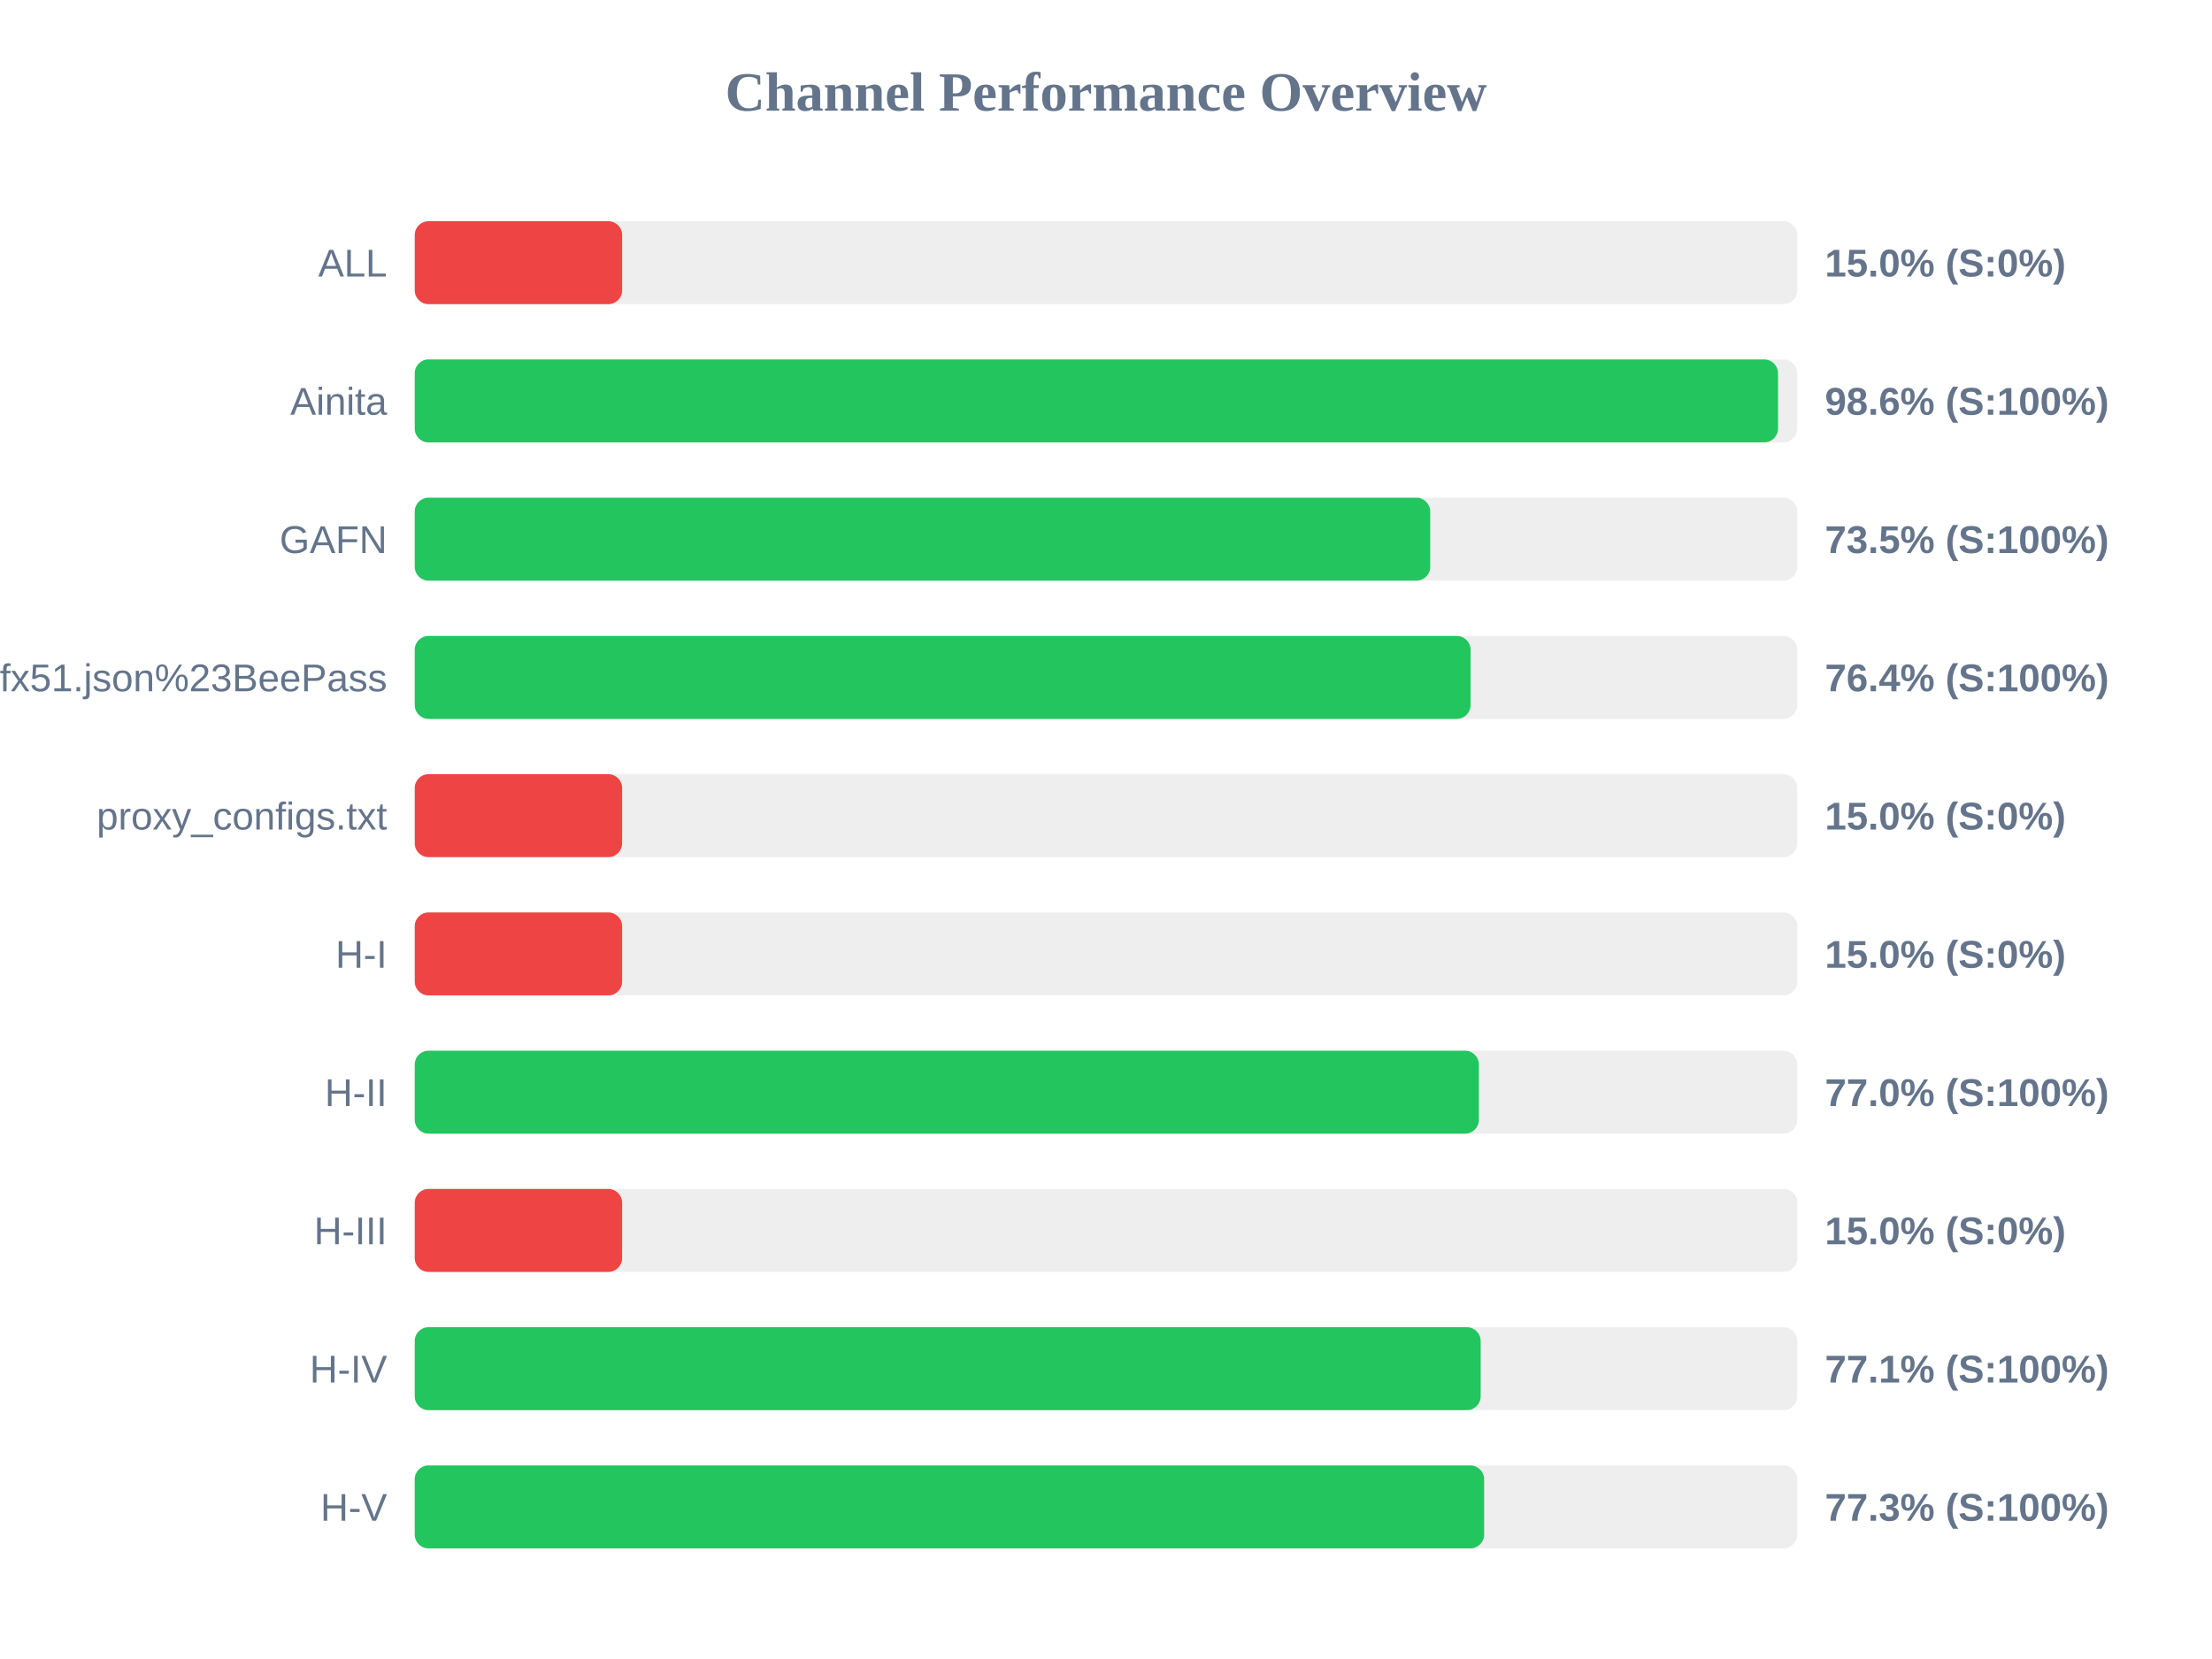
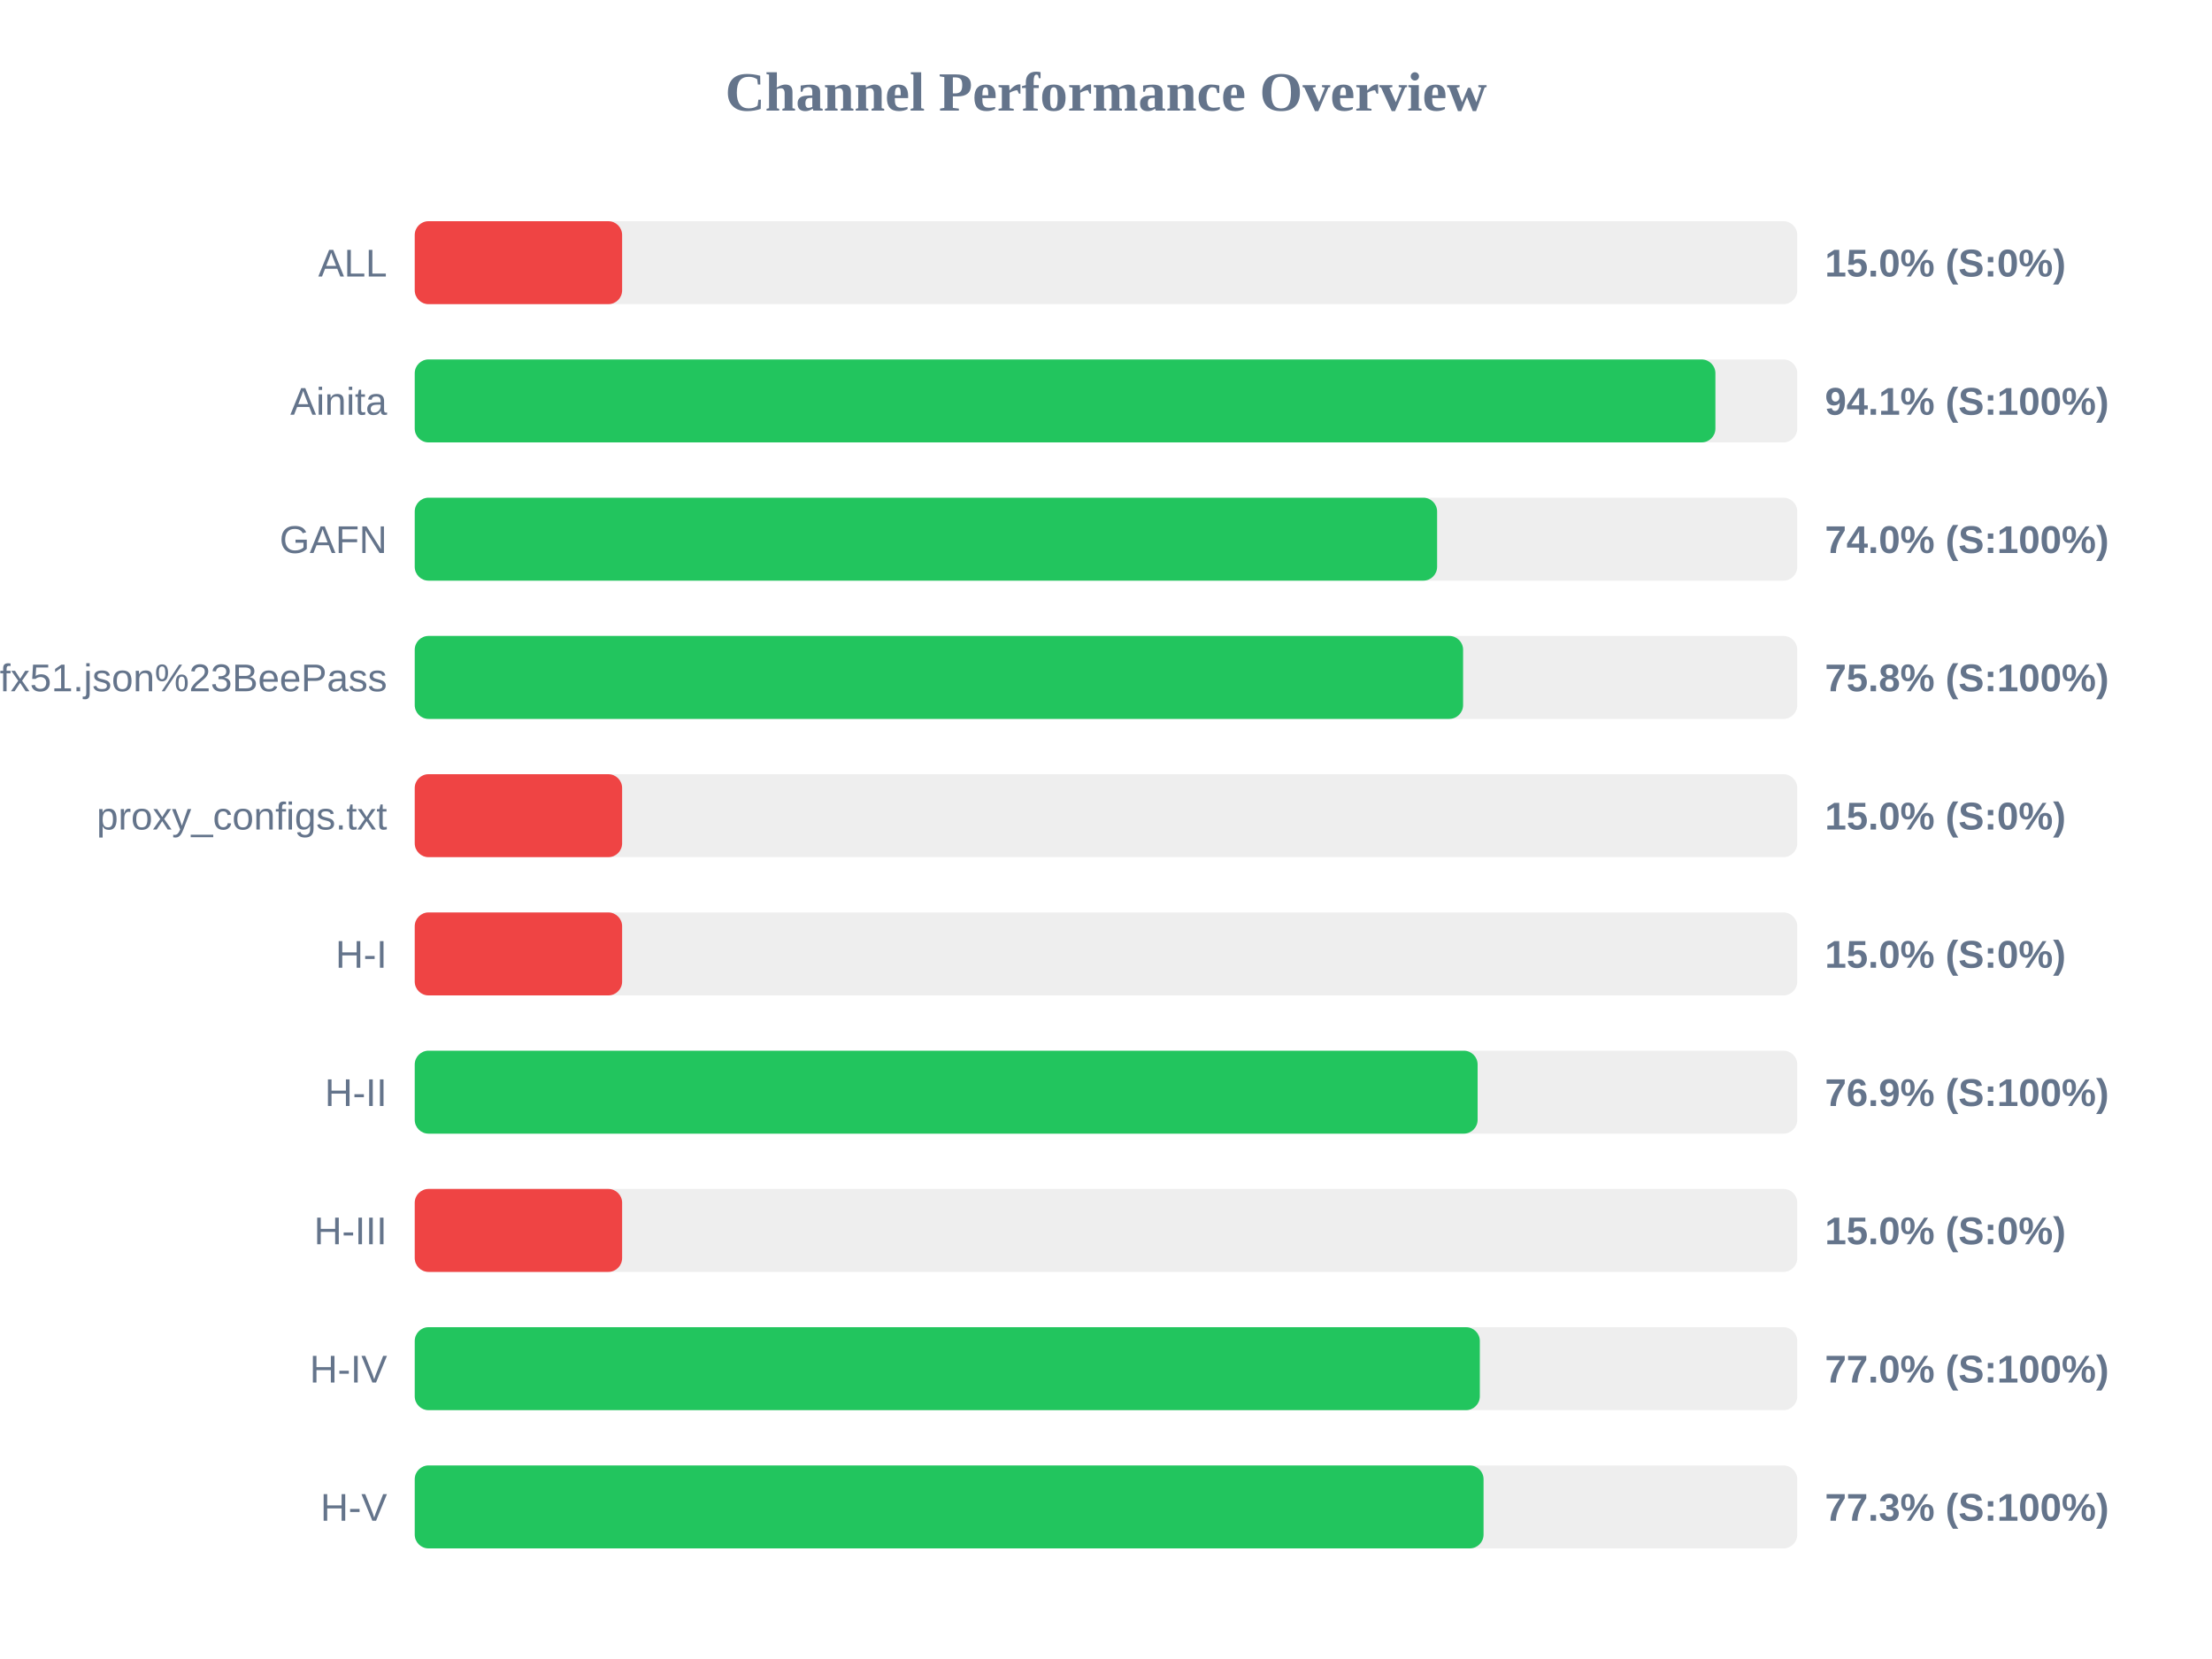
<svg xmlns="http://www.w3.org/2000/svg" width="800" height="600" version="1.1">
  <style>
        .row { font: 14px Arial; fill: #64748b; }
        .score { font: bold 14px Arial; fill: #64748b; }
    </style>
  <text x="400" y="40" text-anchor="middle" font-size="20px" font-weight="bold" fill="#64748b">Channel Performance Overview</text>
  <rect x="150" y="80" width="500" height="30" fill="#eee" rx="5" />
  <rect x="150" y="80" width="75.0" height="30" fill="#ef4444" rx="5" />
  <text x="140" y="100" text-anchor="end" class="row">ALL</text>
  <text x="660" y="100" text-anchor="start" class="score">15.0% (S:0%)</text>
  <rect x="150" y="130" width="500" height="30" fill="#eee" rx="5" />
-   <rect x="150" y="130" width="493.05" height="30" fill="#22c55e" rx="5" />
+   <rect x="150" y="130" width="470.4" height="30" fill="#22c55e" rx="5" />
  <text x="140" y="150" text-anchor="end" class="row">Ainita</text>
-   <text x="660" y="150" text-anchor="start" class="score">98.6% (S:100%)</text>
+   <text x="660" y="150" text-anchor="start" class="score">94.1% (S:100%)</text>
  <rect x="150" y="180" width="500" height="30" fill="#eee" rx="5" />
-   <rect x="150" y="180" width="367.25" height="30" fill="#22c55e" rx="5" />
+   <rect x="150" y="180" width="369.75" height="30" fill="#22c55e" rx="5" />
  <text x="140" y="200" text-anchor="end" class="row">GAFN</text>
-   <text x="660" y="200" text-anchor="start" class="score">73.5% (S:100%)</text>
+   <text x="660" y="200" text-anchor="start" class="score">74.0% (S:100%)</text>
  <rect x="150" y="230" width="500" height="30" fill="#eee" rx="5" />
-   <rect x="150" y="230" width="381.85" height="30" fill="#22c55e" rx="5" />
+   <rect x="150" y="230" width="379.15" height="30" fill="#22c55e" rx="5" />
  <text x="140" y="250" text-anchor="end" class="row">sub?s=ssconf%3A%2F%2Fs3.amazonaws.com%2Fbeedynconprd%2Fzf38bv6oxi1nv3wfkpmxyfl8yj5fargza3foantoalu16vznl0ckxx7bgf1ufx51.json%23BeePass</text>
-   <text x="660" y="250" text-anchor="start" class="score">76.4% (S:100%)</text>
+   <text x="660" y="250" text-anchor="start" class="score">75.8% (S:100%)</text>
  <rect x="150" y="280" width="500" height="30" fill="#eee" rx="5" />
  <rect x="150" y="280" width="75.0" height="30" fill="#ef4444" rx="5" />
  <text x="140" y="300" text-anchor="end" class="row">proxy_configs.txt</text>
  <text x="660" y="300" text-anchor="start" class="score">15.0% (S:0%)</text>
  <rect x="150" y="330" width="500" height="30" fill="#eee" rx="5" />
  <rect x="150" y="330" width="75.0" height="30" fill="#ef4444" rx="5" />
  <text x="140" y="350" text-anchor="end" class="row">H-I</text>
  <text x="660" y="350" text-anchor="start" class="score">15.0% (S:0%)</text>
  <rect x="150" y="380" width="500" height="30" fill="#eee" rx="5" />
-   <rect x="150" y="380" width="384.85" height="30" fill="#22c55e" rx="5" />
+   <rect x="150" y="380" width="384.4" height="30" fill="#22c55e" rx="5" />
  <text x="140" y="400" text-anchor="end" class="row">H-II</text>
-   <text x="660" y="400" text-anchor="start" class="score">77.0% (S:100%)</text>
+   <text x="660" y="400" text-anchor="start" class="score">76.9% (S:100%)</text>
  <rect x="150" y="430" width="500" height="30" fill="#eee" rx="5" />
  <rect x="150" y="430" width="75.0" height="30" fill="#ef4444" rx="5" />
  <text x="140" y="450" text-anchor="end" class="row">H-III</text>
  <text x="660" y="450" text-anchor="start" class="score">15.0% (S:0%)</text>
  <rect x="150" y="480" width="500" height="30" fill="#eee" rx="5" />
-   <rect x="150" y="480" width="385.5" height="30" fill="#22c55e" rx="5" />
+   <rect x="150" y="480" width="385.2" height="30" fill="#22c55e" rx="5" />
  <text x="140" y="500" text-anchor="end" class="row">H-IV</text>
-   <text x="660" y="500" text-anchor="start" class="score">77.1% (S:100%)</text>
+   <text x="660" y="500" text-anchor="start" class="score">77.0% (S:100%)</text>
  <rect x="150" y="530" width="500" height="30" fill="#eee" rx="5" />
-   <rect x="150" y="530" width="386.75" height="30" fill="#22c55e" rx="5" />
+   <rect x="150" y="530" width="386.55" height="30" fill="#22c55e" rx="5" />
  <text x="140" y="550" text-anchor="end" class="row">H-V</text>
  <text x="660" y="550" text-anchor="start" class="score">77.3% (S:100%)</text>
</svg>
